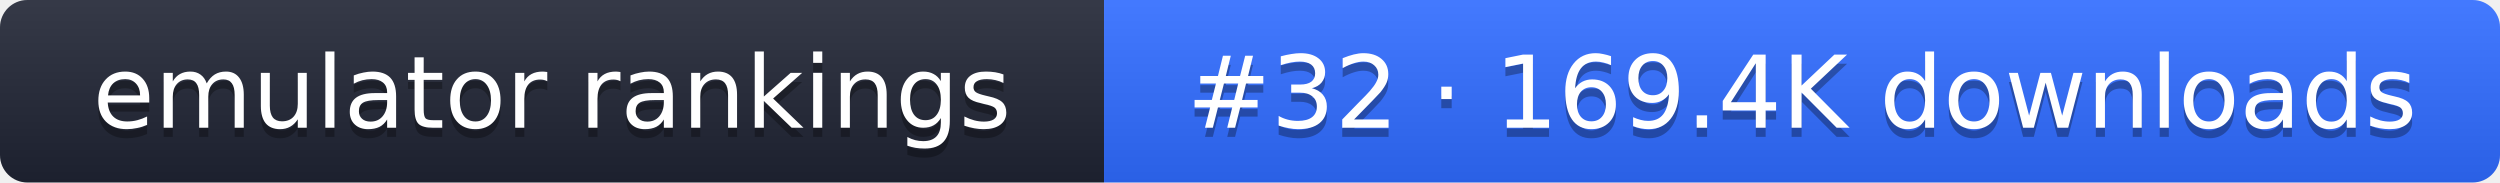
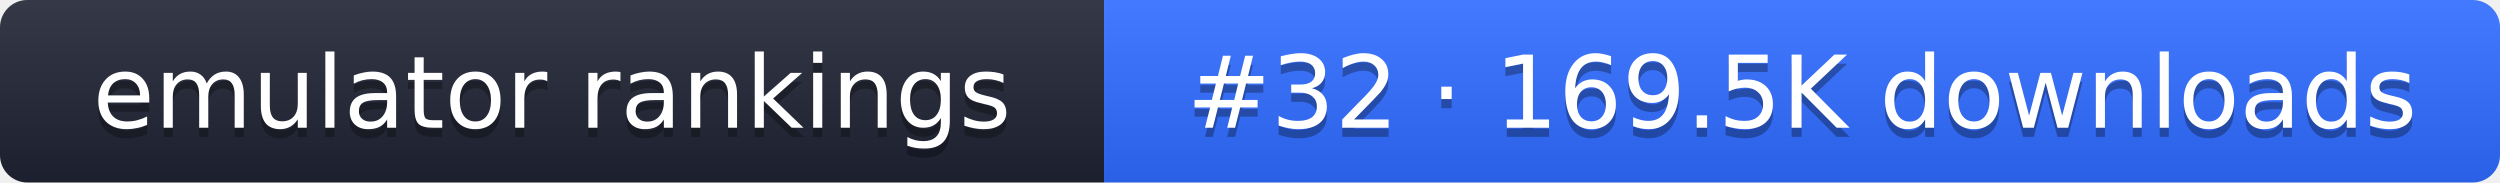
- <svg xmlns="http://www.w3.org/2000/svg" width="274" height="20" role="img" aria-label="emulator rankings: #32 · 169.4K downloads">
+ <svg xmlns="http://www.w3.org/2000/svg" width="274" height="20" role="img" aria-label="emulator rankings: #32 · 169.5K downloads">
  <linearGradient id="g" x2="0" y2="100%">
    <stop offset="0" stop-color="#fff" stop-opacity=".1" />
    <stop offset="1" stop-opacity=".1" />
  </linearGradient>
  <clipPath id="r">
    <rect width="274" height="20" rx="3" fill="#fff" />
  </clipPath>
  <g clip-path="url(#r)">
    <rect width="121" height="20" fill="#1f2433" />
    <rect x="121" width="153" height="20" fill="#2f6bff" />
    <rect width="274" height="20" fill="url(#g)" />
  </g>
  <g fill="#fff" text-anchor="middle" font-family="Verdana,DejaVu Sans,sans-serif" font-size="11">
    <text x="60.5" y="15" fill="#010101" fill-opacity=".3">emulator rankings</text>
    <text x="60.5" y="14">emulator rankings</text>
-     <text x="197.5" y="15" fill="#010101" fill-opacity=".3">#32 · 169.4K downloads</text>
-     <text x="197.5" y="14">#32 · 169.4K downloads</text>
+     <text x="197.5" y="15" fill="#010101" fill-opacity=".3">#32 · 169.5K downloads</text>
+     <text x="197.5" y="14">#32 · 169.5K downloads</text>
  </g>
</svg>
